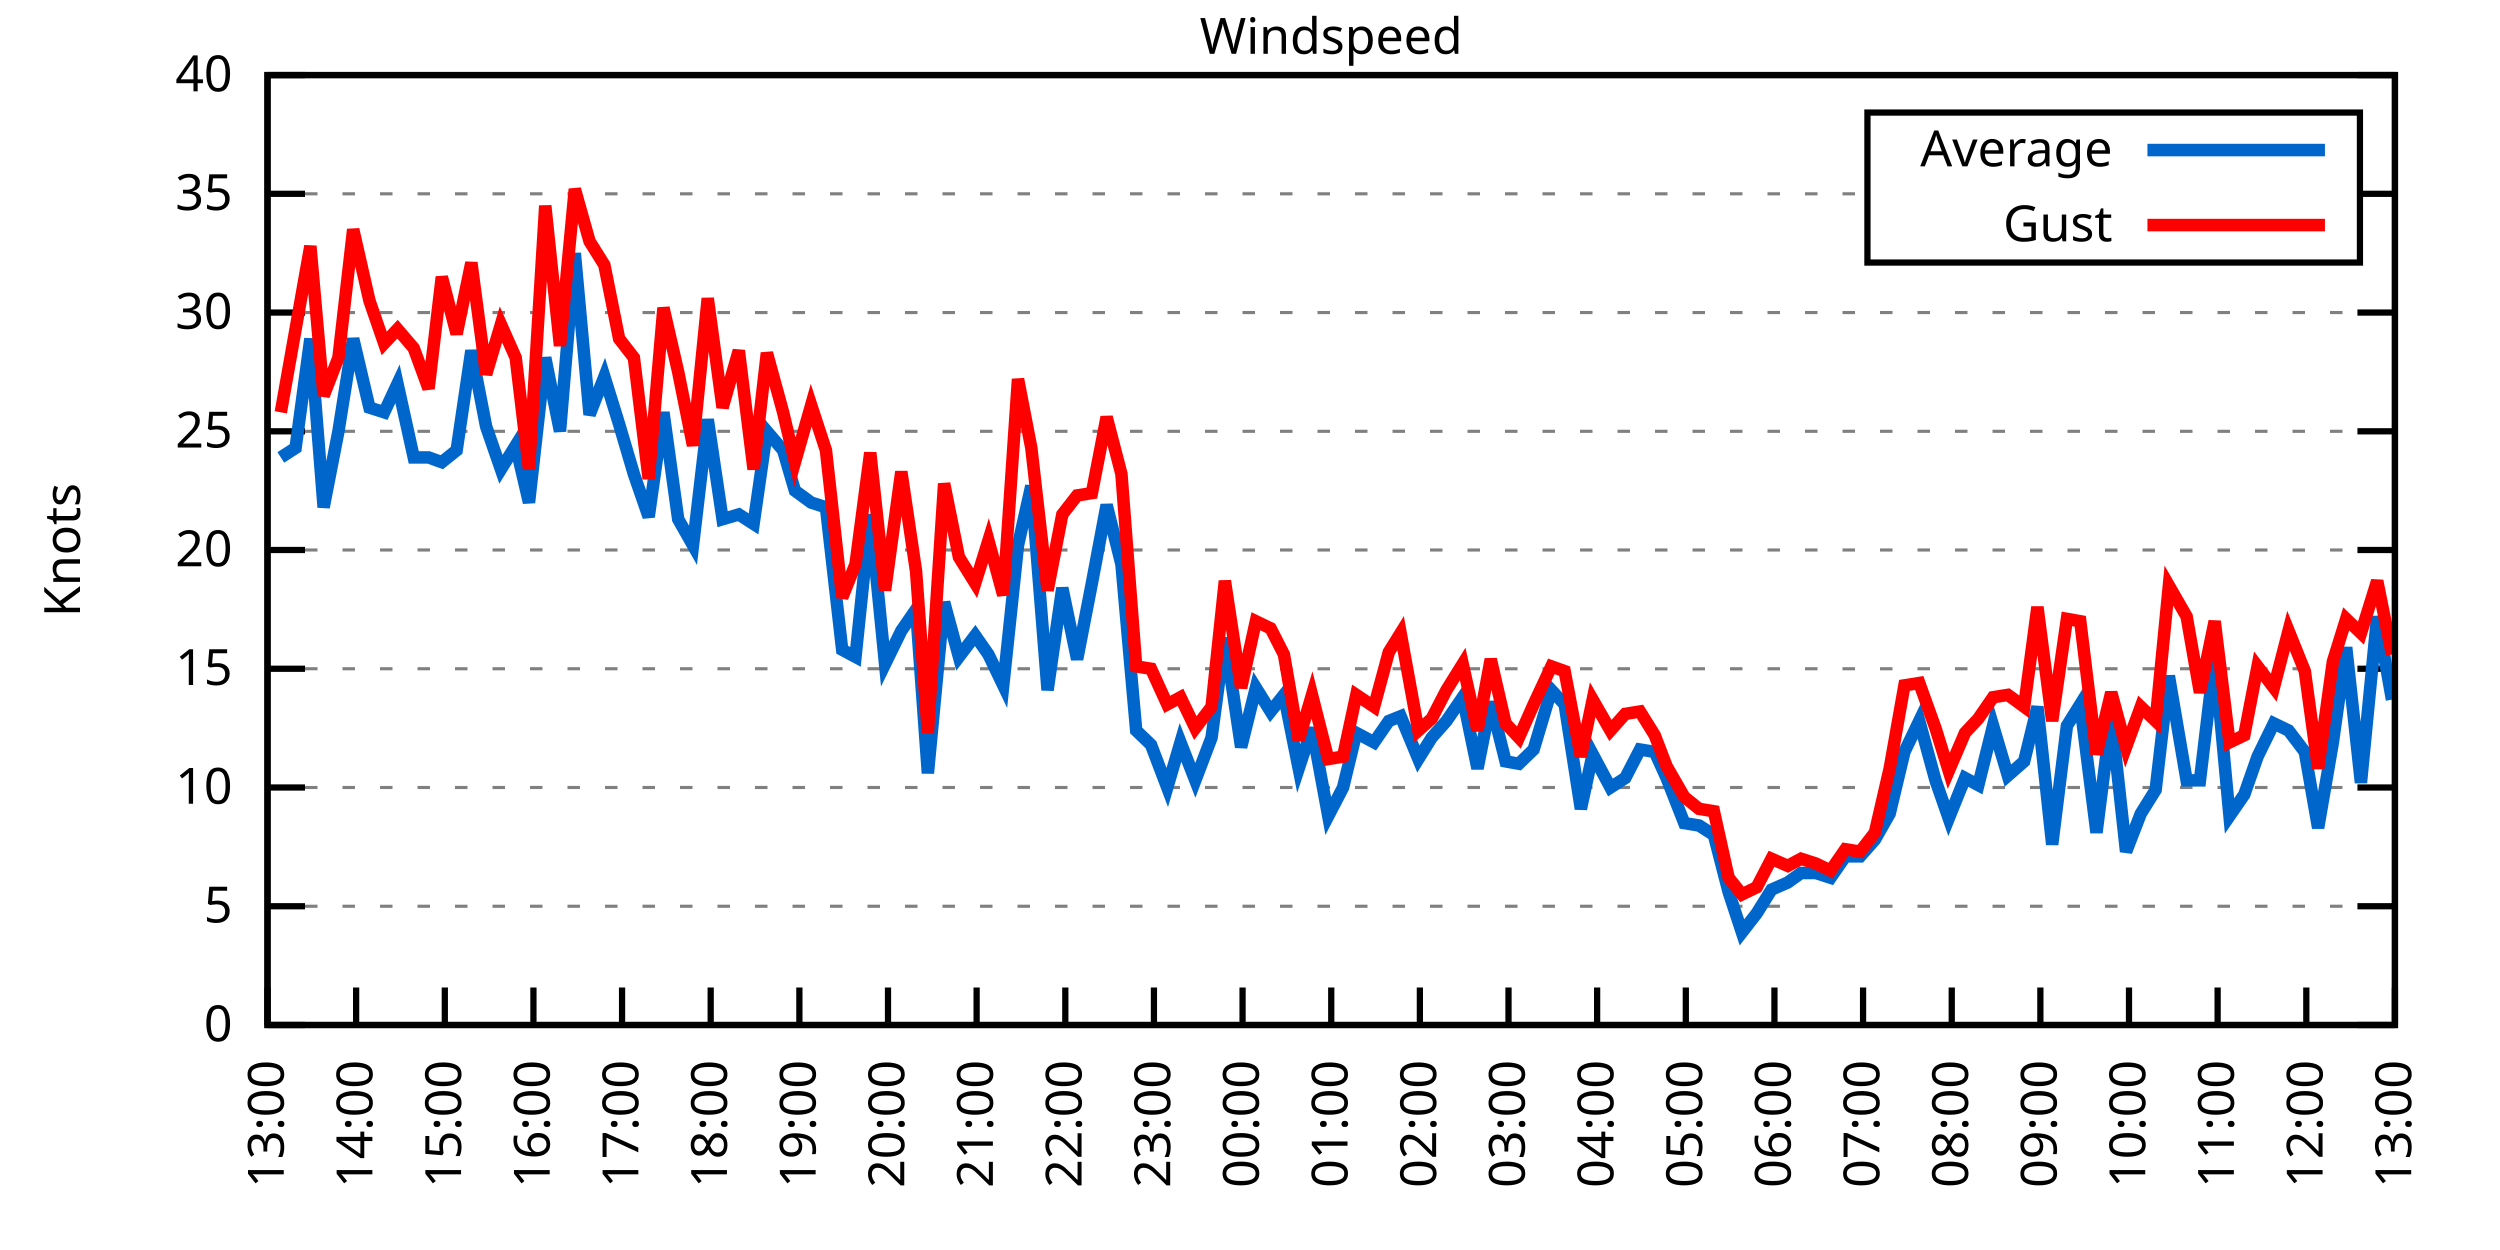
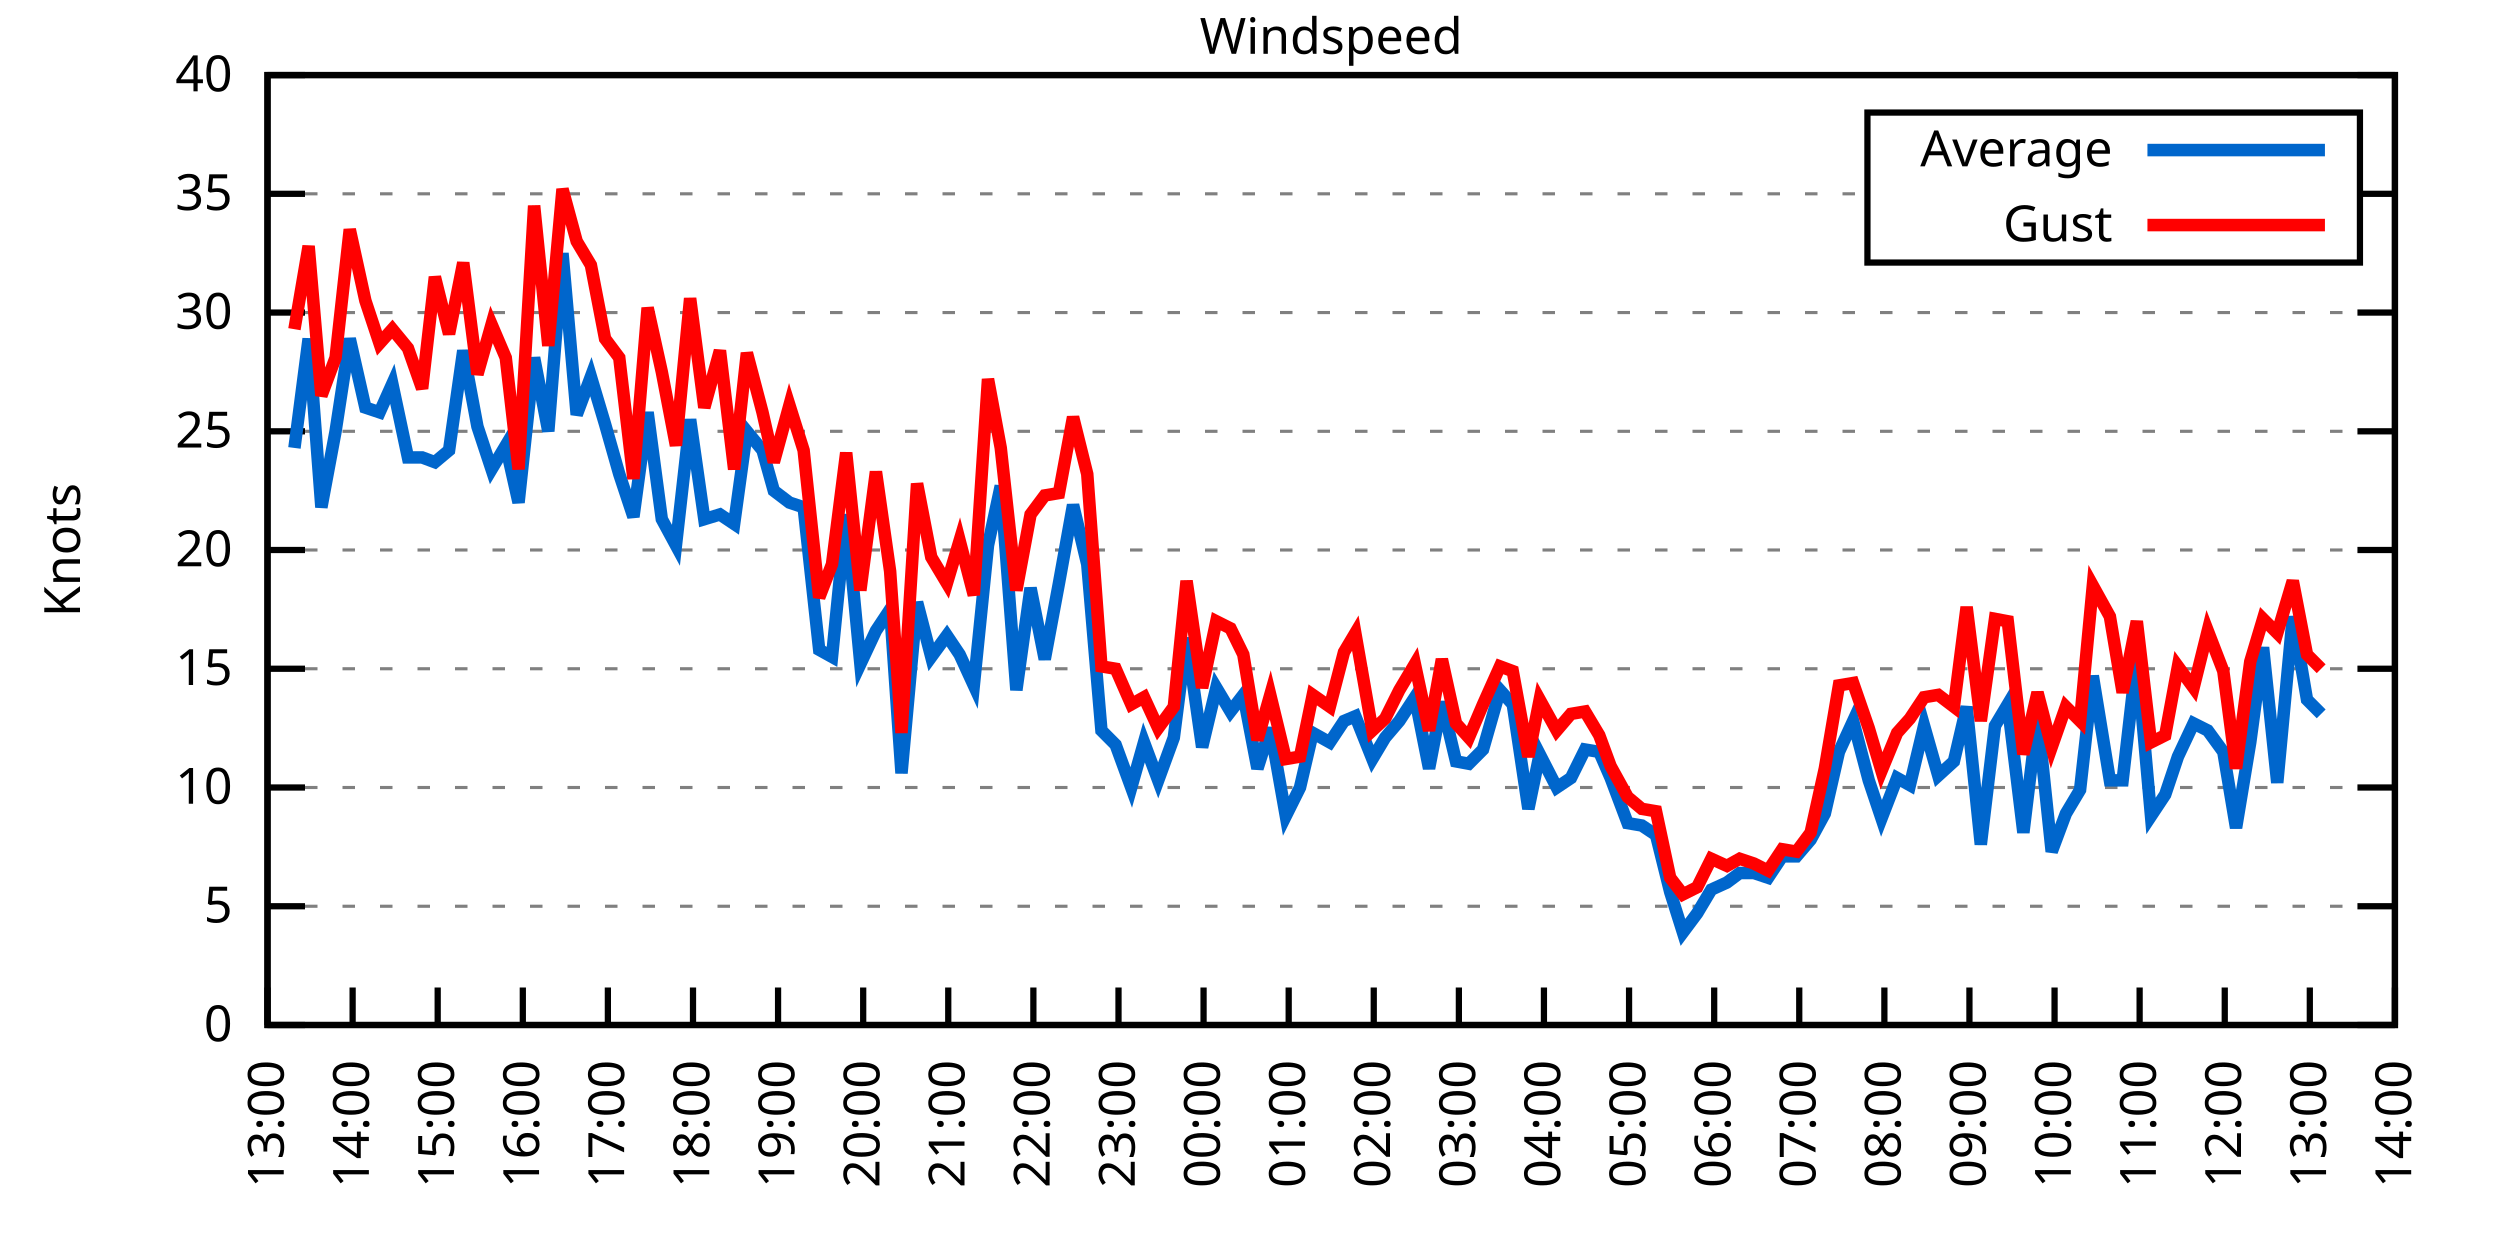
<svg xmlns="http://www.w3.org/2000/svg" xmlns:xlink="http://www.w3.org/1999/xlink" width="400" height="200" viewBox="0 0 400 200">
  <g id="gnuplot_canvas">
    <rect x="0" y="0" width="400" height="200" fill="none" />
    <defs>
      <circle id="gpDot" r="0.5" stroke-width="0.5" stroke="currentColor" />
      <path id="gpPt0" stroke-width="0.333" stroke="currentColor" d="M-1,0 h2 M0,-1 v2" />
      <path id="gpPt1" stroke-width="0.333" stroke="currentColor" d="M-1,-1 L1,1 M1,-1 L-1,1" />
      <path id="gpPt2" stroke-width="0.333" stroke="currentColor" d="M-1,0 L1,0 M0,-1 L0,1 M-1,-1 L1,1 M-1,1 L1,-1" />
      <rect id="gpPt3" stroke-width="0.333" stroke="currentColor" x="-1" y="-1" width="2" height="2" />
      <rect id="gpPt4" stroke-width="0.333" stroke="currentColor" fill="currentColor" x="-1" y="-1" width="2" height="2" />
      <circle id="gpPt5" stroke-width="0.333" stroke="currentColor" cx="0" cy="0" r="1" />
      <use xlink:href="#gpPt5" id="gpPt6" fill="currentColor" stroke="none" />
      <path id="gpPt7" stroke-width="0.333" stroke="currentColor" d="M0,-1.33 L-1.33,0.67 L1.33,0.67 z" />
      <use xlink:href="#gpPt7" id="gpPt8" fill="currentColor" stroke="none" />
      <use xlink:href="#gpPt7" id="gpPt9" stroke="currentColor" transform="rotate(180)" />
      <use xlink:href="#gpPt9" id="gpPt10" fill="currentColor" stroke="none" />
      <use xlink:href="#gpPt3" id="gpPt11" stroke="currentColor" transform="rotate(45)" />
      <use xlink:href="#gpPt11" id="gpPt12" fill="currentColor" stroke="none" />
      <path id="gpPt13" stroke-width="0.333" stroke="currentColor" d="M0,1.330 L1.265,0.411 L0.782,-1.067 L-0.782,-1.076 L-1.265,0.411 z" />
      <use xlink:href="#gpPt13" id="gpPt14" fill="currentColor" stroke="none" />
      <filter id="textbox" filterUnits="objectBoundingBox" x="0" y="0" height="1" width="1">
        <feFlood flood-color="white" flood-opacity="1" result="bgnd" />
        <feComposite in="SourceGraphic" in2="bgnd" operator="atop" />
      </filter>
      <filter id="greybox" filterUnits="objectBoundingBox" x="0" y="0" height="1" width="1">
        <feFlood flood-color="lightgrey" flood-opacity="1" result="grey" />
        <feComposite in="SourceGraphic" in2="grey" operator="atop" />
      </filter>
    </defs>
    <g fill="none" color="white" stroke="currentColor" stroke-width="1.00" stroke-linecap="butt" stroke-linejoin="miter">
</g>
    <g fill="none" color="black" stroke="currentColor" stroke-width="1.00" stroke-linecap="butt" stroke-linejoin="miter">
      <g stroke="none" shape-rendering="crispEdges">
        <polygon fill="rgb(255, 255, 255)" points="42.80,164.00 383.18,164.00 383.18,12.02 42.80,12.02 " />
      </g>
    </g>
    <g fill="none" color="black" stroke="currentColor" stroke-width="1.00" stroke-linecap="butt" stroke-linejoin="miter">
</g>
    <g fill="none" color="black" stroke="black" stroke-width="0.50" stroke-linecap="butt" stroke-linejoin="miter">
</g>
    <g fill="none" color="gray" stroke="currentColor" stroke-width="0.50" stroke-linecap="butt" stroke-linejoin="miter">
      <path stroke="gray" stroke-dasharray="2,4" class="gridline" d="M42.80,164.00 L383.19,164.00  " />
    </g>
    <g fill="none" color="gray" stroke="gray" stroke-width="1.00" stroke-linecap="butt" stroke-linejoin="miter">
</g>
    <g fill="none" color="black" stroke="currentColor" stroke-width="1.00" stroke-linecap="butt" stroke-linejoin="miter">
      <path stroke="black" d="M42.80,164.00 L48.80,164.00 M383.19,164.00 L377.19,164.00  " />
      <g transform="translate(37.20,166.60)" stroke="none" fill="black" font-family="Sans" font-size="8.00" text-anchor="end">
        <text>
          <tspan font-family="Sans"> 0</tspan>
        </text>
      </g>
    </g>
    <g fill="none" color="black" stroke="currentColor" stroke-width="1.00" stroke-linecap="butt" stroke-linejoin="miter">
</g>
    <g fill="none" color="black" stroke="black" stroke-width="0.50" stroke-linecap="butt" stroke-linejoin="miter">
</g>
    <g fill="none" color="gray" stroke="currentColor" stroke-width="0.50" stroke-linecap="butt" stroke-linejoin="miter">
      <path stroke="gray" stroke-dasharray="2,4" class="gridline" d="M42.80,145.00 L383.19,145.00  " />
    </g>
    <g fill="none" color="gray" stroke="gray" stroke-width="1.00" stroke-linecap="butt" stroke-linejoin="miter">
</g>
    <g fill="none" color="black" stroke="currentColor" stroke-width="1.00" stroke-linecap="butt" stroke-linejoin="miter">
      <path stroke="black" d="M42.80,145.00 L48.80,145.00 M383.19,145.00 L377.19,145.00  " />
      <g transform="translate(37.20,147.60)" stroke="none" fill="black" font-family="Sans" font-size="8.00" text-anchor="end">
        <text>
          <tspan font-family="Sans"> 5</tspan>
        </text>
      </g>
    </g>
    <g fill="none" color="black" stroke="currentColor" stroke-width="1.00" stroke-linecap="butt" stroke-linejoin="miter">
</g>
    <g fill="none" color="black" stroke="black" stroke-width="0.50" stroke-linecap="butt" stroke-linejoin="miter">
</g>
    <g fill="none" color="gray" stroke="currentColor" stroke-width="0.50" stroke-linecap="butt" stroke-linejoin="miter">
      <path stroke="gray" stroke-dasharray="2,4" class="gridline" d="M42.80,126.00 L383.19,126.00  " />
    </g>
    <g fill="none" color="gray" stroke="gray" stroke-width="1.00" stroke-linecap="butt" stroke-linejoin="miter">
</g>
    <g fill="none" color="black" stroke="currentColor" stroke-width="1.00" stroke-linecap="butt" stroke-linejoin="miter">
      <path stroke="black" d="M42.80,126.00 L48.80,126.00 M383.19,126.00 L377.19,126.00  " />
      <g transform="translate(37.20,128.60)" stroke="none" fill="black" font-family="Sans" font-size="8.00" text-anchor="end">
        <text>
          <tspan font-family="Sans"> 10</tspan>
        </text>
      </g>
    </g>
    <g fill="none" color="black" stroke="currentColor" stroke-width="1.00" stroke-linecap="butt" stroke-linejoin="miter">
</g>
    <g fill="none" color="black" stroke="black" stroke-width="0.50" stroke-linecap="butt" stroke-linejoin="miter">
</g>
    <g fill="none" color="gray" stroke="currentColor" stroke-width="0.50" stroke-linecap="butt" stroke-linejoin="miter">
      <path stroke="gray" stroke-dasharray="2,4" class="gridline" d="M42.80,107.00 L383.19,107.00  " />
    </g>
    <g fill="none" color="gray" stroke="gray" stroke-width="1.00" stroke-linecap="butt" stroke-linejoin="miter">
</g>
    <g fill="none" color="black" stroke="currentColor" stroke-width="1.00" stroke-linecap="butt" stroke-linejoin="miter">
      <path stroke="black" d="M42.80,107.00 L48.80,107.00 M383.19,107.00 L377.19,107.00  " />
      <g transform="translate(37.20,109.60)" stroke="none" fill="black" font-family="Sans" font-size="8.00" text-anchor="end">
        <text>
          <tspan font-family="Sans"> 15</tspan>
        </text>
      </g>
    </g>
    <g fill="none" color="black" stroke="currentColor" stroke-width="1.00" stroke-linecap="butt" stroke-linejoin="miter">
</g>
    <g fill="none" color="black" stroke="black" stroke-width="0.50" stroke-linecap="butt" stroke-linejoin="miter">
</g>
    <g fill="none" color="gray" stroke="currentColor" stroke-width="0.50" stroke-linecap="butt" stroke-linejoin="miter">
      <path stroke="gray" stroke-dasharray="2,4" class="gridline" d="M42.80,88.00 L383.19,88.00  " />
    </g>
    <g fill="none" color="gray" stroke="gray" stroke-width="1.00" stroke-linecap="butt" stroke-linejoin="miter">
</g>
    <g fill="none" color="black" stroke="currentColor" stroke-width="1.00" stroke-linecap="butt" stroke-linejoin="miter">
      <path stroke="black" d="M42.80,88.00 L48.80,88.00 M383.19,88.00 L377.19,88.00  " />
      <g transform="translate(37.20,90.60)" stroke="none" fill="black" font-family="Sans" font-size="8.00" text-anchor="end">
        <text>
          <tspan font-family="Sans"> 20</tspan>
        </text>
      </g>
    </g>
    <g fill="none" color="black" stroke="currentColor" stroke-width="1.00" stroke-linecap="butt" stroke-linejoin="miter">
</g>
    <g fill="none" color="black" stroke="black" stroke-width="0.50" stroke-linecap="butt" stroke-linejoin="miter">
</g>
    <g fill="none" color="gray" stroke="currentColor" stroke-width="0.50" stroke-linecap="butt" stroke-linejoin="miter">
      <path stroke="gray" stroke-dasharray="2,4" class="gridline" d="M42.80,69.01 L383.19,69.01  " />
    </g>
    <g fill="none" color="gray" stroke="gray" stroke-width="1.00" stroke-linecap="butt" stroke-linejoin="miter">
</g>
    <g fill="none" color="black" stroke="currentColor" stroke-width="1.00" stroke-linecap="butt" stroke-linejoin="miter">
      <path stroke="black" d="M42.80,69.01 L48.80,69.01 M383.19,69.01 L377.19,69.01  " />
      <g transform="translate(37.20,71.61)" stroke="none" fill="black" font-family="Sans" font-size="8.00" text-anchor="end">
        <text>
          <tspan font-family="Sans"> 25</tspan>
        </text>
      </g>
    </g>
    <g fill="none" color="black" stroke="currentColor" stroke-width="1.00" stroke-linecap="butt" stroke-linejoin="miter">
</g>
    <g fill="none" color="black" stroke="black" stroke-width="0.50" stroke-linecap="butt" stroke-linejoin="miter">
</g>
    <g fill="none" color="gray" stroke="currentColor" stroke-width="0.50" stroke-linecap="butt" stroke-linejoin="miter">
      <path stroke="gray" stroke-dasharray="2,4" class="gridline" d="M42.80,50.01 L383.19,50.01  " />
    </g>
    <g fill="none" color="gray" stroke="gray" stroke-width="1.00" stroke-linecap="butt" stroke-linejoin="miter">
</g>
    <g fill="none" color="black" stroke="currentColor" stroke-width="1.00" stroke-linecap="butt" stroke-linejoin="miter">
      <path stroke="black" d="M42.80,50.01 L48.80,50.01 M383.19,50.01 L377.19,50.01  " />
      <g transform="translate(37.20,52.61)" stroke="none" fill="black" font-family="Sans" font-size="8.00" text-anchor="end">
        <text>
          <tspan font-family="Sans"> 30</tspan>
        </text>
      </g>
    </g>
    <g fill="none" color="black" stroke="currentColor" stroke-width="1.00" stroke-linecap="butt" stroke-linejoin="miter">
</g>
    <g fill="none" color="black" stroke="black" stroke-width="0.50" stroke-linecap="butt" stroke-linejoin="miter">
</g>
    <g fill="none" color="gray" stroke="currentColor" stroke-width="0.50" stroke-linecap="butt" stroke-linejoin="miter">
      <path stroke="gray" stroke-dasharray="2,4" class="gridline" d="M42.80,31.01 L298.79,31.01 M377.59,31.01 L383.19,31.01  " />
    </g>
    <g fill="none" color="gray" stroke="gray" stroke-width="1.00" stroke-linecap="butt" stroke-linejoin="miter">
</g>
    <g fill="none" color="black" stroke="currentColor" stroke-width="1.00" stroke-linecap="butt" stroke-linejoin="miter">
      <path stroke="black" d="M42.80,31.01 L48.80,31.01 M383.19,31.01 L377.19,31.01  " />
      <g transform="translate(37.20,33.61)" stroke="none" fill="black" font-family="Sans" font-size="8.00" text-anchor="end">
        <text>
          <tspan font-family="Sans"> 35</tspan>
        </text>
      </g>
    </g>
    <g fill="none" color="black" stroke="currentColor" stroke-width="1.00" stroke-linecap="butt" stroke-linejoin="miter">
</g>
    <g fill="none" color="black" stroke="black" stroke-width="0.50" stroke-linecap="butt" stroke-linejoin="miter">
</g>
    <g fill="none" color="gray" stroke="currentColor" stroke-width="0.50" stroke-linecap="butt" stroke-linejoin="miter">
      <path stroke="gray" stroke-dasharray="2,4" class="gridline" d="M42.80,12.01 L383.19,12.01  " />
    </g>
    <g fill="none" color="gray" stroke="gray" stroke-width="1.00" stroke-linecap="butt" stroke-linejoin="miter">
</g>
    <g fill="none" color="black" stroke="currentColor" stroke-width="1.00" stroke-linecap="butt" stroke-linejoin="miter">
      <path stroke="black" d="M42.80,12.01 L48.80,12.01 M383.19,12.01 L377.19,12.01  " />
      <g transform="translate(37.20,14.61)" stroke="none" fill="black" font-family="Sans" font-size="8.00" text-anchor="end">
        <text>
          <tspan font-family="Sans"> 40</tspan>
        </text>
      </g>
    </g>
    <g fill="none" color="black" stroke="currentColor" stroke-width="1.00" stroke-linecap="butt" stroke-linejoin="miter">
      <path stroke="black" d="M42.80,164.00 L42.80,158.00  " />
      <g transform="translate(45.40,169.60) rotate(270.00)" stroke="none" fill="black" font-family="Sans" font-size="8.00" text-anchor="end">
        <text>
          <tspan font-family="Sans">13:00</tspan>
        </text>
      </g>
    </g>
    <g fill="none" color="black" stroke="currentColor" stroke-width="1.00" stroke-linecap="butt" stroke-linejoin="miter">
-       <path stroke="black" d="M56.98,164.00 L56.98,158.00  " />
-       <g transform="translate(59.58,169.60) rotate(270.00)" stroke="none" fill="black" font-family="Sans" font-size="8.00" text-anchor="end">
+       <path stroke="black" d="M56.42,164.00 L56.42,158.00  " />
+       <g transform="translate(59.02,169.60) rotate(270.00)" stroke="none" fill="black" font-family="Sans" font-size="8.00" text-anchor="end">
        <text>
          <tspan font-family="Sans">14:00</tspan>
        </text>
      </g>
    </g>
    <g fill="none" color="black" stroke="currentColor" stroke-width="1.00" stroke-linecap="butt" stroke-linejoin="miter">
-       <path stroke="black" d="M71.17,164.00 L71.17,158.00  " />
-       <g transform="translate(73.77,169.60) rotate(270.00)" stroke="none" fill="black" font-family="Sans" font-size="8.00" text-anchor="end">
+       <path stroke="black" d="M70.03,164.00 L70.03,158.00  " />
+       <g transform="translate(72.63,169.60) rotate(270.00)" stroke="none" fill="black" font-family="Sans" font-size="8.00" text-anchor="end">
        <text>
          <tspan font-family="Sans">15:00</tspan>
        </text>
      </g>
    </g>
    <g fill="none" color="black" stroke="currentColor" stroke-width="1.00" stroke-linecap="butt" stroke-linejoin="miter">
-       <path stroke="black" d="M85.35,164.00 L85.35,158.00  " />
-       <g transform="translate(87.95,169.60) rotate(270.00)" stroke="none" fill="black" font-family="Sans" font-size="8.00" text-anchor="end">
+       <path stroke="black" d="M83.65,164.00 L83.65,158.00  " />
+       <g transform="translate(86.25,169.60) rotate(270.00)" stroke="none" fill="black" font-family="Sans" font-size="8.00" text-anchor="end">
        <text>
          <tspan font-family="Sans">16:00</tspan>
        </text>
      </g>
    </g>
    <g fill="none" color="black" stroke="currentColor" stroke-width="1.00" stroke-linecap="butt" stroke-linejoin="miter">
-       <path stroke="black" d="M99.53,164.00 L99.53,158.00  " />
-       <g transform="translate(102.13,169.60) rotate(270.00)" stroke="none" fill="black" font-family="Sans" font-size="8.00" text-anchor="end">
+       <path stroke="black" d="M97.26,164.00 L97.26,158.00  " />
+       <g transform="translate(99.86,169.60) rotate(270.00)" stroke="none" fill="black" font-family="Sans" font-size="8.00" text-anchor="end">
        <text>
          <tspan font-family="Sans">17:00</tspan>
        </text>
      </g>
    </g>
    <g fill="none" color="black" stroke="currentColor" stroke-width="1.00" stroke-linecap="butt" stroke-linejoin="miter">
-       <path stroke="black" d="M113.71,164.00 L113.71,158.00  " />
-       <g transform="translate(116.31,169.60) rotate(270.00)" stroke="none" fill="black" font-family="Sans" font-size="8.00" text-anchor="end">
+       <path stroke="black" d="M110.88,164.00 L110.88,158.00  " />
+       <g transform="translate(113.48,169.60) rotate(270.00)" stroke="none" fill="black" font-family="Sans" font-size="8.00" text-anchor="end">
        <text>
          <tspan font-family="Sans">18:00</tspan>
        </text>
      </g>
    </g>
    <g fill="none" color="black" stroke="currentColor" stroke-width="1.00" stroke-linecap="butt" stroke-linejoin="miter">
-       <path stroke="black" d="M127.90,164.00 L127.90,158.00  " />
-       <g transform="translate(130.50,169.60) rotate(270.00)" stroke="none" fill="black" font-family="Sans" font-size="8.00" text-anchor="end">
+       <path stroke="black" d="M124.49,164.00 L124.49,158.00  " />
+       <g transform="translate(127.09,169.60) rotate(270.00)" stroke="none" fill="black" font-family="Sans" font-size="8.00" text-anchor="end">
        <text>
          <tspan font-family="Sans">19:00</tspan>
        </text>
      </g>
    </g>
    <g fill="none" color="black" stroke="currentColor" stroke-width="1.00" stroke-linecap="butt" stroke-linejoin="miter">
-       <path stroke="black" d="M142.08,164.00 L142.08,158.00  " />
-       <g transform="translate(144.68,169.60) rotate(270.00)" stroke="none" fill="black" font-family="Sans" font-size="8.00" text-anchor="end">
+       <path stroke="black" d="M138.11,164.00 L138.11,158.00  " />
+       <g transform="translate(140.71,169.60) rotate(270.00)" stroke="none" fill="black" font-family="Sans" font-size="8.00" text-anchor="end">
        <text>
          <tspan font-family="Sans">20:00</tspan>
        </text>
      </g>
    </g>
    <g fill="none" color="black" stroke="currentColor" stroke-width="1.00" stroke-linecap="butt" stroke-linejoin="miter">
-       <path stroke="black" d="M156.26,164.00 L156.26,158.00  " />
-       <g transform="translate(158.86,169.60) rotate(270.00)" stroke="none" fill="black" font-family="Sans" font-size="8.00" text-anchor="end">
+       <path stroke="black" d="M151.72,164.00 L151.72,158.00  " />
+       <g transform="translate(154.32,169.60) rotate(270.00)" stroke="none" fill="black" font-family="Sans" font-size="8.00" text-anchor="end">
        <text>
          <tspan font-family="Sans">21:00</tspan>
        </text>
      </g>
    </g>
    <g fill="none" color="black" stroke="currentColor" stroke-width="1.00" stroke-linecap="butt" stroke-linejoin="miter">
-       <path stroke="black" d="M170.45,164.00 L170.45,158.00  " />
-       <g transform="translate(173.05,169.60) rotate(270.00)" stroke="none" fill="black" font-family="Sans" font-size="8.00" text-anchor="end">
+       <path stroke="black" d="M165.34,164.00 L165.34,158.00  " />
+       <g transform="translate(167.94,169.60) rotate(270.00)" stroke="none" fill="black" font-family="Sans" font-size="8.00" text-anchor="end">
        <text>
          <tspan font-family="Sans">22:00</tspan>
        </text>
      </g>
    </g>
    <g fill="none" color="black" stroke="currentColor" stroke-width="1.00" stroke-linecap="butt" stroke-linejoin="miter">
-       <path stroke="black" d="M184.63,164.00 L184.63,158.00  " />
-       <g transform="translate(187.23,169.60) rotate(270.00)" stroke="none" fill="black" font-family="Sans" font-size="8.00" text-anchor="end">
+       <path stroke="black" d="M178.96,164.00 L178.96,158.00  " />
+       <g transform="translate(181.56,169.60) rotate(270.00)" stroke="none" fill="black" font-family="Sans" font-size="8.00" text-anchor="end">
        <text>
          <tspan font-family="Sans">23:00</tspan>
        </text>
      </g>
    </g>
    <g fill="none" color="black" stroke="currentColor" stroke-width="1.00" stroke-linecap="butt" stroke-linejoin="miter">
-       <path stroke="black" d="M198.81,164.00 L198.81,158.00  " />
-       <g transform="translate(201.41,169.60) rotate(270.00)" stroke="none" fill="black" font-family="Sans" font-size="8.00" text-anchor="end">
+       <path stroke="black" d="M192.57,164.00 L192.57,158.00  " />
+       <g transform="translate(195.17,169.60) rotate(270.00)" stroke="none" fill="black" font-family="Sans" font-size="8.00" text-anchor="end">
        <text>
          <tspan font-family="Sans">00:00</tspan>
        </text>
      </g>
    </g>
    <g fill="none" color="black" stroke="currentColor" stroke-width="1.00" stroke-linecap="butt" stroke-linejoin="miter">
-       <path stroke="black" d="M213.00,164.00 L213.00,158.00  " />
-       <g transform="translate(215.60,169.60) rotate(270.00)" stroke="none" fill="black" font-family="Sans" font-size="8.00" text-anchor="end">
+       <path stroke="black" d="M206.19,164.00 L206.19,158.00  " />
+       <g transform="translate(208.79,169.60) rotate(270.00)" stroke="none" fill="black" font-family="Sans" font-size="8.00" text-anchor="end">
        <text>
          <tspan font-family="Sans">01:00</tspan>
        </text>
      </g>
    </g>
    <g fill="none" color="black" stroke="currentColor" stroke-width="1.00" stroke-linecap="butt" stroke-linejoin="miter">
-       <path stroke="black" d="M227.18,164.00 L227.18,158.00  " />
-       <g transform="translate(229.78,169.60) rotate(270.00)" stroke="none" fill="black" font-family="Sans" font-size="8.00" text-anchor="end">
+       <path stroke="black" d="M219.80,164.00 L219.80,158.00  " />
+       <g transform="translate(222.40,169.60) rotate(270.00)" stroke="none" fill="black" font-family="Sans" font-size="8.00" text-anchor="end">
        <text>
          <tspan font-family="Sans">02:00</tspan>
        </text>
      </g>
    </g>
    <g fill="none" color="black" stroke="currentColor" stroke-width="1.00" stroke-linecap="butt" stroke-linejoin="miter">
-       <path stroke="black" d="M241.36,164.00 L241.36,158.00  " />
-       <g transform="translate(243.96,169.60) rotate(270.00)" stroke="none" fill="black" font-family="Sans" font-size="8.00" text-anchor="end">
+       <path stroke="black" d="M233.42,164.00 L233.42,158.00  " />
+       <g transform="translate(236.02,169.60) rotate(270.00)" stroke="none" fill="black" font-family="Sans" font-size="8.00" text-anchor="end">
        <text>
          <tspan font-family="Sans">03:00</tspan>
        </text>
      </g>
    </g>
    <g fill="none" color="black" stroke="currentColor" stroke-width="1.00" stroke-linecap="butt" stroke-linejoin="miter">
-       <path stroke="black" d="M255.54,164.00 L255.54,158.00  " />
-       <g transform="translate(258.14,169.60) rotate(270.00)" stroke="none" fill="black" font-family="Sans" font-size="8.00" text-anchor="end">
+       <path stroke="black" d="M247.03,164.00 L247.03,158.00  " />
+       <g transform="translate(249.63,169.60) rotate(270.00)" stroke="none" fill="black" font-family="Sans" font-size="8.00" text-anchor="end">
        <text>
          <tspan font-family="Sans">04:00</tspan>
        </text>
      </g>
    </g>
    <g fill="none" color="black" stroke="currentColor" stroke-width="1.00" stroke-linecap="butt" stroke-linejoin="miter">
-       <path stroke="black" d="M269.73,164.00 L269.73,158.00  " />
-       <g transform="translate(272.33,169.60) rotate(270.00)" stroke="none" fill="black" font-family="Sans" font-size="8.00" text-anchor="end">
+       <path stroke="black" d="M260.65,164.00 L260.65,158.00  " />
+       <g transform="translate(263.25,169.60) rotate(270.00)" stroke="none" fill="black" font-family="Sans" font-size="8.00" text-anchor="end">
        <text>
          <tspan font-family="Sans">05:00</tspan>
        </text>
      </g>
    </g>
    <g fill="none" color="black" stroke="currentColor" stroke-width="1.00" stroke-linecap="butt" stroke-linejoin="miter">
-       <path stroke="black" d="M283.91,164.00 L283.91,158.00  " />
-       <g transform="translate(286.51,169.60) rotate(270.00)" stroke="none" fill="black" font-family="Sans" font-size="8.00" text-anchor="end">
+       <path stroke="black" d="M274.27,164.00 L274.27,158.00  " />
+       <g transform="translate(276.87,169.60) rotate(270.00)" stroke="none" fill="black" font-family="Sans" font-size="8.00" text-anchor="end">
        <text>
          <tspan font-family="Sans">06:00</tspan>
        </text>
      </g>
    </g>
    <g fill="none" color="black" stroke="currentColor" stroke-width="1.00" stroke-linecap="butt" stroke-linejoin="miter">
-       <path stroke="black" d="M298.09,164.00 L298.09,158.00  " />
-       <g transform="translate(300.69,169.60) rotate(270.00)" stroke="none" fill="black" font-family="Sans" font-size="8.00" text-anchor="end">
+       <path stroke="black" d="M287.88,164.00 L287.88,158.00  " />
+       <g transform="translate(290.48,169.60) rotate(270.00)" stroke="none" fill="black" font-family="Sans" font-size="8.00" text-anchor="end">
        <text>
          <tspan font-family="Sans">07:00</tspan>
        </text>
      </g>
    </g>
    <g fill="none" color="black" stroke="currentColor" stroke-width="1.00" stroke-linecap="butt" stroke-linejoin="miter">
-       <path stroke="black" d="M312.28,164.00 L312.28,158.00  " />
-       <g transform="translate(314.88,169.60) rotate(270.00)" stroke="none" fill="black" font-family="Sans" font-size="8.00" text-anchor="end">
+       <path stroke="black" d="M301.50,164.00 L301.50,158.00  " />
+       <g transform="translate(304.10,169.60) rotate(270.00)" stroke="none" fill="black" font-family="Sans" font-size="8.00" text-anchor="end">
        <text>
          <tspan font-family="Sans">08:00</tspan>
        </text>
      </g>
    </g>
    <g fill="none" color="black" stroke="currentColor" stroke-width="1.00" stroke-linecap="butt" stroke-linejoin="miter">
-       <path stroke="black" d="M326.46,164.00 L326.46,158.00  " />
-       <g transform="translate(329.06,169.60) rotate(270.00)" stroke="none" fill="black" font-family="Sans" font-size="8.00" text-anchor="end">
+       <path stroke="black" d="M315.11,164.00 L315.11,158.00  " />
+       <g transform="translate(317.71,169.60) rotate(270.00)" stroke="none" fill="black" font-family="Sans" font-size="8.00" text-anchor="end">
        <text>
          <tspan font-family="Sans">09:00</tspan>
        </text>
      </g>
    </g>
    <g fill="none" color="black" stroke="currentColor" stroke-width="1.00" stroke-linecap="butt" stroke-linejoin="miter">
-       <path stroke="black" d="M340.64,164.00 L340.64,158.00  " />
-       <g transform="translate(343.24,169.60) rotate(270.00)" stroke="none" fill="black" font-family="Sans" font-size="8.00" text-anchor="end">
+       <path stroke="black" d="M328.73,164.00 L328.73,158.00  " />
+       <g transform="translate(331.33,169.60) rotate(270.00)" stroke="none" fill="black" font-family="Sans" font-size="8.00" text-anchor="end">
        <text>
          <tspan font-family="Sans">10:00</tspan>
        </text>
      </g>
    </g>
    <g fill="none" color="black" stroke="currentColor" stroke-width="1.00" stroke-linecap="butt" stroke-linejoin="miter">
-       <path stroke="black" d="M354.82,164.00 L354.82,158.00  " />
-       <g transform="translate(357.42,169.60) rotate(270.00)" stroke="none" fill="black" font-family="Sans" font-size="8.00" text-anchor="end">
+       <path stroke="black" d="M342.34,164.00 L342.34,158.00  " />
+       <g transform="translate(344.94,169.60) rotate(270.00)" stroke="none" fill="black" font-family="Sans" font-size="8.00" text-anchor="end">
        <text>
          <tspan font-family="Sans">11:00</tspan>
        </text>
      </g>
    </g>
    <g fill="none" color="black" stroke="currentColor" stroke-width="1.00" stroke-linecap="butt" stroke-linejoin="miter">
-       <path stroke="black" d="M369.01,164.00 L369.01,158.00  " />
-       <g transform="translate(371.61,169.60) rotate(270.00)" stroke="none" fill="black" font-family="Sans" font-size="8.00" text-anchor="end">
+       <path stroke="black" d="M355.96,164.00 L355.96,158.00  " />
+       <g transform="translate(358.56,169.60) rotate(270.00)" stroke="none" fill="black" font-family="Sans" font-size="8.00" text-anchor="end">
        <text>
          <tspan font-family="Sans">12:00</tspan>
+         </text>
+       </g>
+     </g>
+     <g fill="none" color="black" stroke="currentColor" stroke-width="1.00" stroke-linecap="butt" stroke-linejoin="miter">
+       <path stroke="black" d="M369.57,164.00 L369.57,158.00  " />
+       <g transform="translate(372.17,169.60) rotate(270.00)" stroke="none" fill="black" font-family="Sans" font-size="8.00" text-anchor="end">
+         <text>
+           <tspan font-family="Sans">13:00</tspan>
        </text>
      </g>
    </g>
    <g fill="none" color="black" stroke="currentColor" stroke-width="1.00" stroke-linecap="butt" stroke-linejoin="miter">
      <path stroke="black" d="M383.19,164.00 L383.19,158.00  " />
      <g transform="translate(385.79,169.60) rotate(270.00)" stroke="none" fill="black" font-family="Sans" font-size="8.00" text-anchor="end">
        <text>
-           <tspan font-family="Sans">13:00</tspan>
+           <tspan font-family="Sans">14:00</tspan>
        </text>
      </g>
    </g>
    <g fill="none" color="black" stroke="currentColor" stroke-width="1.00" stroke-linecap="butt" stroke-linejoin="miter">
</g>
    <g fill="none" color="black" stroke="currentColor" stroke-width="1.00" stroke-linecap="butt" stroke-linejoin="miter">
      <path stroke="black" d="M42.80,12.01 L42.80,164.00 L383.19,164.00 L383.19,12.01 L42.80,12.01 Z  " />
    </g>
    <g fill="none" color="black" stroke="currentColor" stroke-width="1.00" stroke-linecap="butt" stroke-linejoin="miter">
</g>
    <g fill="none" color="black" stroke="currentColor" stroke-width="1.00" stroke-linecap="butt" stroke-linejoin="miter">
      <path stroke="black" d="M298.79,42.01 L298.79,18.01 L377.59,18.01 L377.59,42.01 L298.79,42.01 Z  " />
    </g>
    <g id="Windspeed_plot_1">
      <g fill="none" color="white" stroke="black" stroke-width="2.00" stroke-linecap="butt" stroke-linejoin="miter">
</g>
      <g fill="none" color="black" stroke="currentColor" stroke-width="2.00" stroke-linecap="butt" stroke-linejoin="miter">
        <g transform="translate(337.99,26.61)" stroke="none" fill="black" font-family="Sans" font-size="8.00" text-anchor="end">
          <text>
            <tspan font-family="Sans">Average</tspan>
          </text>
        </g>
      </g>
      <g fill="none" color="black" stroke="currentColor" stroke-width="2.00" stroke-linecap="butt" stroke-linejoin="miter">
-         <path stroke="rgb(  0, 102, 204)" d="M343.59,24.01 L371.99,24.01 M44.93,73.19 L47.29,71.67 L49.66,54.19 L51.78,81.17 L54.15,69.01 L56.51,54.19   L59.11,65.21 L61.47,65.97 L63.60,61.41 L66.20,73.19 L68.57,73.19 L70.69,73.95 L73.06,72.05 L75.42,56.09   L77.78,68.25 L80.15,75.09 L82.51,71.29 L84.64,80.41 L87.24,57.23 L89.60,69.01 L91.97,40.51 L94.33,66.35   L96.70,60.27 L99.06,67.87 L101.42,75.85 L103.79,82.69 L106.15,65.97 L108.51,83.07 L110.88,87.25 L113.24,67.11   L115.61,83.07 L118.21,82.31 L120.57,83.83 L122.70,69.01 L125.30,72.05 L127.19,78.51 L129.79,80.41 L132.15,81.17   L134.75,103.96 L136.88,105.10 L139.24,82.31 L141.61,106.24 L144.21,100.92 L146.57,97.50 L148.46,123.72 L151.06,96.36   L153.43,105.10 L156.03,101.68 L158.15,104.72 L160.52,109.66 L162.88,87.25 L165.01,77.75 L167.61,110.42 L169.97,94.08   L172.34,105.48 L174.70,93.32 L177.06,80.79 L179.43,90.28 L181.79,116.88 L184.16,119.16 L186.76,126.00 L188.88,118.78   L191.25,124.86 L193.85,118.02 L195.98,102.06 L198.58,119.54 L200.94,110.04 L203.30,113.84 L205.43,111.18 L207.79,122.96   L209.92,116.50 L212.52,130.56 L214.89,126.00 L217.01,117.26 L219.85,118.78 L222.21,115.36 L224.10,114.60 L226.94,121.44   L229.07,118.02 L231.43,115.36 L234.03,111.56 L236.40,122.96 L238.52,112.32 L240.89,121.82 L243.02,122.20 L245.38,119.92   L248.22,110.42 L250.34,112.70 L252.94,129.42 L254.83,120.68 L257.67,126.00 L260.04,124.48 L262.40,119.92 L264.76,120.30   L266.65,124.48 L269.49,131.70 L271.85,132.08 L274.22,133.60 L276.58,142.72 L278.71,149.18 L281.07,146.14 L283.44,142.34   L286.04,141.20 L288.16,139.68 L290.53,139.68 L292.89,140.44 L295.26,137.02 L297.62,137.02 L299.98,134.36 L302.35,130.18   L304.71,120.30 L307.08,115.36 L309.68,124.86 L311.80,130.94 L314.40,124.48 L316.53,125.62 L318.89,116.12 L321.26,124.10   L323.86,121.82 L325.99,113.08 L328.35,135.12 L330.71,116.12 L332.84,112.70 L335.44,133.22 L337.80,114.60 L340.17,136.26   L342.53,130.18 L344.90,126.38 L347.02,108.14 L349.86,124.86 L351.99,124.86 L354.35,105.10 L356.72,130.56 L359.08,127.14   L361.21,121.06 L363.81,115.74 L366.17,116.88 L368.77,120.30 L370.90,132.46 L373.26,118.78 L375.39,103.58 L377.75,125.24   L380.35,98.64 L382.72,111.94  " />
+         <path stroke="rgb(  0, 102, 204)" d="M343.59,24.01 L371.99,24.01 M47.11,71.67 L49.38,54.19 L51.42,81.17 L53.69,69.01 L55.96,54.19 L58.46,65.21   L60.73,65.97 L62.77,61.41 L65.27,73.19 L67.54,73.19 L69.58,73.95 L71.85,72.05 L74.12,56.09 L76.39,68.25   L78.65,75.09 L80.92,71.29 L82.97,80.41 L85.46,57.23 L87.73,69.01 L90.00,40.51 L92.27,66.35 L94.54,60.27   L96.81,67.87 L99.08,75.85 L101.35,82.69 L103.62,65.97 L105.89,83.07 L108.15,87.25 L110.42,67.11 L112.69,83.07   L115.19,82.31 L117.46,83.83 L119.50,69.01 L122.00,72.05 L123.81,78.51 L126.31,80.41 L128.58,81.17 L131.07,103.96   L133.12,105.10 L135.39,82.31 L137.66,106.24 L140.15,100.92 L142.42,97.50 L144.24,123.72 L146.73,96.36 L149.00,105.10   L151.50,101.68 L153.54,104.72 L155.81,109.66 L158.08,87.25 L160.12,77.75 L162.62,110.42 L164.89,94.08 L167.16,105.48   L169.43,93.32 L171.69,80.79 L173.96,90.28 L176.23,116.88 L178.50,119.16 L181.00,126.00 L183.04,118.78 L185.31,124.86   L187.81,118.02 L189.85,102.06 L192.34,119.54 L194.61,110.04 L196.88,113.84 L198.93,111.18 L201.19,122.96 L203.24,116.50   L205.73,130.56 L208.00,126.00 L210.04,117.26 L212.77,118.78 L215.04,115.36 L216.85,114.60 L219.58,121.44 L221.62,118.02   L223.89,115.36 L226.38,111.56 L228.65,122.96 L230.70,112.32 L232.96,121.82 L235.01,122.20 L237.28,119.92 L240.00,110.42   L242.04,112.70 L244.54,129.42 L246.35,120.68 L249.08,126.00 L251.35,124.48 L253.61,119.92 L255.88,120.30 L257.70,124.48   L260.42,131.70 L262.69,132.08 L264.96,133.60 L267.23,142.72 L269.27,149.18 L271.54,146.14 L273.81,142.34 L276.31,141.20   L278.35,139.68 L280.62,139.68 L282.89,140.44 L285.16,137.02 L287.43,137.02 L289.70,134.36 L291.97,130.18 L294.23,120.30   L296.50,115.36 L299.00,124.86 L301.04,130.94 L303.54,124.48 L305.58,125.62 L307.85,116.12 L310.12,124.10 L312.62,121.82   L314.66,113.08 L316.93,135.12 L319.20,116.12 L321.24,112.70 L323.74,133.22 L326.00,114.60 L328.27,136.26 L330.54,130.18   L332.81,126.38 L334.85,108.14 L337.58,124.86 L339.62,124.86 L341.89,105.10 L344.16,130.56 L346.43,127.14 L348.47,121.06   L350.97,115.74 L353.24,116.88 L355.73,120.30 L357.77,132.46 L360.04,118.78 L362.09,103.58 L364.36,125.24 L366.85,98.64   L369.12,111.94 L371.39,114.22  " />
      </g>
    </g>
    <g id="Windspeed_plot_2">
      <g fill="none" color="black" stroke="currentColor" stroke-width="2.00" stroke-linecap="butt" stroke-linejoin="miter">
        <g transform="translate(337.99,38.61)" stroke="none" fill="black" font-family="Sans" font-size="8.00" text-anchor="end">
          <text>
            <tspan font-family="Sans">Gust</tspan>
          </text>
        </g>
      </g>
      <g fill="none" color="black" stroke="currentColor" stroke-width="2.00" stroke-linecap="butt" stroke-linejoin="miter">
-         <path stroke="rgb(255,   0,   0)" d="M343.59,36.01 L371.99,36.01 M44.93,65.97 L47.29,52.67 L49.66,39.37 L51.78,63.31 L54.15,57.23 L56.51,36.71   L59.11,48.11 L61.47,54.95 L63.60,52.67 L66.20,55.71 L68.57,62.17 L70.69,44.31 L73.06,53.43 L75.42,42.03   L77.78,59.89 L80.15,51.91 L82.51,57.23 L84.64,75.09 L87.24,32.91 L89.60,55.33 L91.97,30.25 L94.33,38.61   L96.70,42.41 L99.06,54.19 L101.42,57.23 L103.79,76.61 L106.15,49.25 L108.51,59.51 L110.88,71.29 L113.24,47.73   L115.61,65.21 L118.21,56.09 L120.57,75.09 L122.70,56.47 L125.30,65.97 L127.19,73.95 L129.79,64.83 L132.15,72.05   L134.75,95.60 L136.88,90.28 L139.24,72.43 L141.61,94.46 L144.21,75.47 L146.57,91.42 L148.46,117.26 L151.06,77.37   L153.43,89.14 L156.03,93.32 L158.15,86.49 L160.52,95.22 L162.88,60.65 L165.01,71.67 L167.61,94.46 L169.97,82.31   L172.34,79.27 L174.70,78.89 L177.06,66.73 L179.43,75.85 L181.79,106.62 L184.16,107.00 L186.76,112.70 L188.88,111.56   L191.25,116.50 L193.85,113.08 L195.98,92.94 L198.58,110.04 L200.94,99.40 L203.30,100.54 L205.43,104.72 L207.79,118.40   L209.92,111.18 L212.52,121.44 L214.89,121.06 L217.01,111.18 L219.85,113.08 L222.21,104.34 L224.10,101.30 L226.94,116.88   L229.07,114.98 L231.43,110.42 L234.03,106.24 L236.40,116.88 L238.52,105.48 L240.89,115.74 L243.02,118.02 L245.38,112.70   L248.22,106.62 L250.34,107.38 L252.94,121.06 L254.83,111.94 L257.67,116.88 L260.04,114.22 L262.40,113.84 L264.76,117.64   L266.65,122.58 L269.49,127.52 L271.85,129.42 L274.22,129.80 L276.58,140.44 L278.71,143.10 L281.07,141.96 L283.44,137.40   L286.04,138.54 L288.16,137.40 L290.53,138.16 L292.89,139.30 L295.26,135.88 L297.62,136.26 L299.98,133.22 L302.35,122.96   L304.71,109.66 L307.08,109.28 L309.68,116.50 L311.80,123.34 L314.40,117.26 L316.53,114.98 L318.89,111.56 L321.26,111.18   L323.86,113.08 L325.99,97.12 L328.35,115.36 L330.71,99.02 L332.84,99.40 L335.44,120.68 L337.80,110.80 L340.17,119.54   L342.53,113.08 L344.90,115.36 L347.02,93.70 L349.86,98.64 L351.99,110.80 L354.35,99.40 L356.72,118.78 L359.08,117.64   L361.21,106.62 L363.81,110.04 L366.17,100.92 L368.77,107.38 L370.90,122.96 L373.26,105.86 L375.39,99.02 L377.75,101.30   L380.35,92.94 L382.72,104.72  " />
+         <path stroke="rgb(255,   0,   0)" d="M343.59,36.01 L371.99,36.01 M47.11,52.67 L49.38,39.37 L51.42,63.31 L53.69,57.23 L55.96,36.71 L58.46,48.11   L60.73,54.95 L62.77,52.67 L65.27,55.71 L67.54,62.17 L69.58,44.31 L71.85,53.43 L74.12,42.03 L76.39,59.89   L78.65,51.91 L80.92,57.23 L82.97,75.09 L85.46,32.91 L87.73,55.33 L90.00,30.25 L92.27,38.61 L94.54,42.41   L96.81,54.19 L99.08,57.23 L101.35,76.61 L103.62,49.25 L105.89,59.51 L108.15,71.29 L110.42,47.73 L112.69,65.21   L115.19,56.09 L117.46,75.09 L119.50,56.47 L122.00,65.97 L123.81,73.95 L126.31,64.83 L128.58,72.05 L131.07,95.60   L133.12,90.28 L135.39,72.43 L137.66,94.46 L140.15,75.47 L142.42,91.42 L144.24,117.26 L146.73,77.37 L149.00,89.14   L151.50,93.32 L153.54,86.49 L155.81,95.22 L158.08,60.65 L160.12,71.67 L162.62,94.46 L164.89,82.31 L167.16,79.27   L169.43,78.89 L171.69,66.73 L173.96,75.85 L176.23,106.62 L178.50,107.00 L181.00,112.70 L183.04,111.56 L185.31,116.50   L187.81,113.08 L189.85,92.94 L192.34,110.04 L194.61,99.40 L196.88,100.54 L198.93,104.72 L201.19,118.40 L203.24,111.18   L205.73,121.44 L208.00,121.06 L210.04,111.18 L212.77,113.08 L215.04,104.34 L216.85,101.30 L219.58,116.88 L221.62,114.98   L223.89,110.42 L226.38,106.24 L228.65,116.88 L230.70,105.48 L232.96,115.74 L235.01,118.02 L237.28,112.70 L240.00,106.62   L242.04,107.38 L244.54,121.06 L246.35,111.94 L249.08,116.88 L251.35,114.22 L253.61,113.84 L255.88,117.64 L257.70,122.58   L260.42,127.52 L262.69,129.42 L264.96,129.80 L267.23,140.44 L269.27,143.10 L271.54,141.96 L273.81,137.40 L276.31,138.54   L278.35,137.40 L280.62,138.16 L282.89,139.30 L285.16,135.88 L287.43,136.26 L289.70,133.22 L291.97,122.96 L294.23,109.66   L296.50,109.28 L299.00,116.50 L301.04,123.34 L303.54,117.26 L305.58,114.98 L307.85,111.56 L310.12,111.18 L312.62,113.08   L314.66,97.12 L316.93,115.36 L319.20,99.02 L321.24,99.40 L323.74,120.68 L326.00,110.80 L328.27,119.54 L330.54,113.08   L332.81,115.36 L334.85,93.70 L337.58,98.64 L339.62,110.80 L341.89,99.40 L344.16,118.78 L346.43,117.64 L348.47,106.62   L350.97,110.04 L353.24,100.92 L355.73,107.38 L357.77,122.96 L360.04,105.86 L362.09,99.02 L364.36,101.30 L366.85,92.94   L369.12,104.72 L371.39,107.00  " />
      </g>
    </g>
    <g fill="none" color="black" stroke="currentColor" stroke-width="2.00" stroke-linecap="butt" stroke-linejoin="miter">
</g>
    <g fill="none" color="black" stroke="black" stroke-width="1.00" stroke-linecap="butt" stroke-linejoin="miter">
</g>
    <g fill="none" color="black" stroke="currentColor" stroke-width="1.00" stroke-linecap="butt" stroke-linejoin="miter">
      <path stroke="black" d="M42.80,12.01 L42.80,164.00 L383.19,164.00 L383.19,12.01 L42.80,12.01 Z  " />
      <g transform="translate(12.80,88.01) rotate(270.00)" stroke="none" fill="black" font-family="Sans" font-size="8.00" text-anchor="middle">
        <text>
          <tspan font-family="Sans">Knots</tspan>
        </text>
      </g>
    </g>
    <g fill="none" color="black" stroke="currentColor" stroke-width="1.00" stroke-linecap="butt" stroke-linejoin="miter">
</g>
    <g fill="none" color="black" stroke="currentColor" stroke-width="1.00" stroke-linecap="butt" stroke-linejoin="miter">
      <g transform="translate(212.99,8.61)" stroke="none" fill="black" font-family="Sans" font-size="8.00" text-anchor="middle">
        <text>
          <tspan font-family="Sans">Windspeed</tspan>
        </text>
      </g>
    </g>
    <g fill="none" color="black" stroke="currentColor" stroke-width="1.00" stroke-linecap="butt" stroke-linejoin="miter">
</g>
  </g>
</svg>
